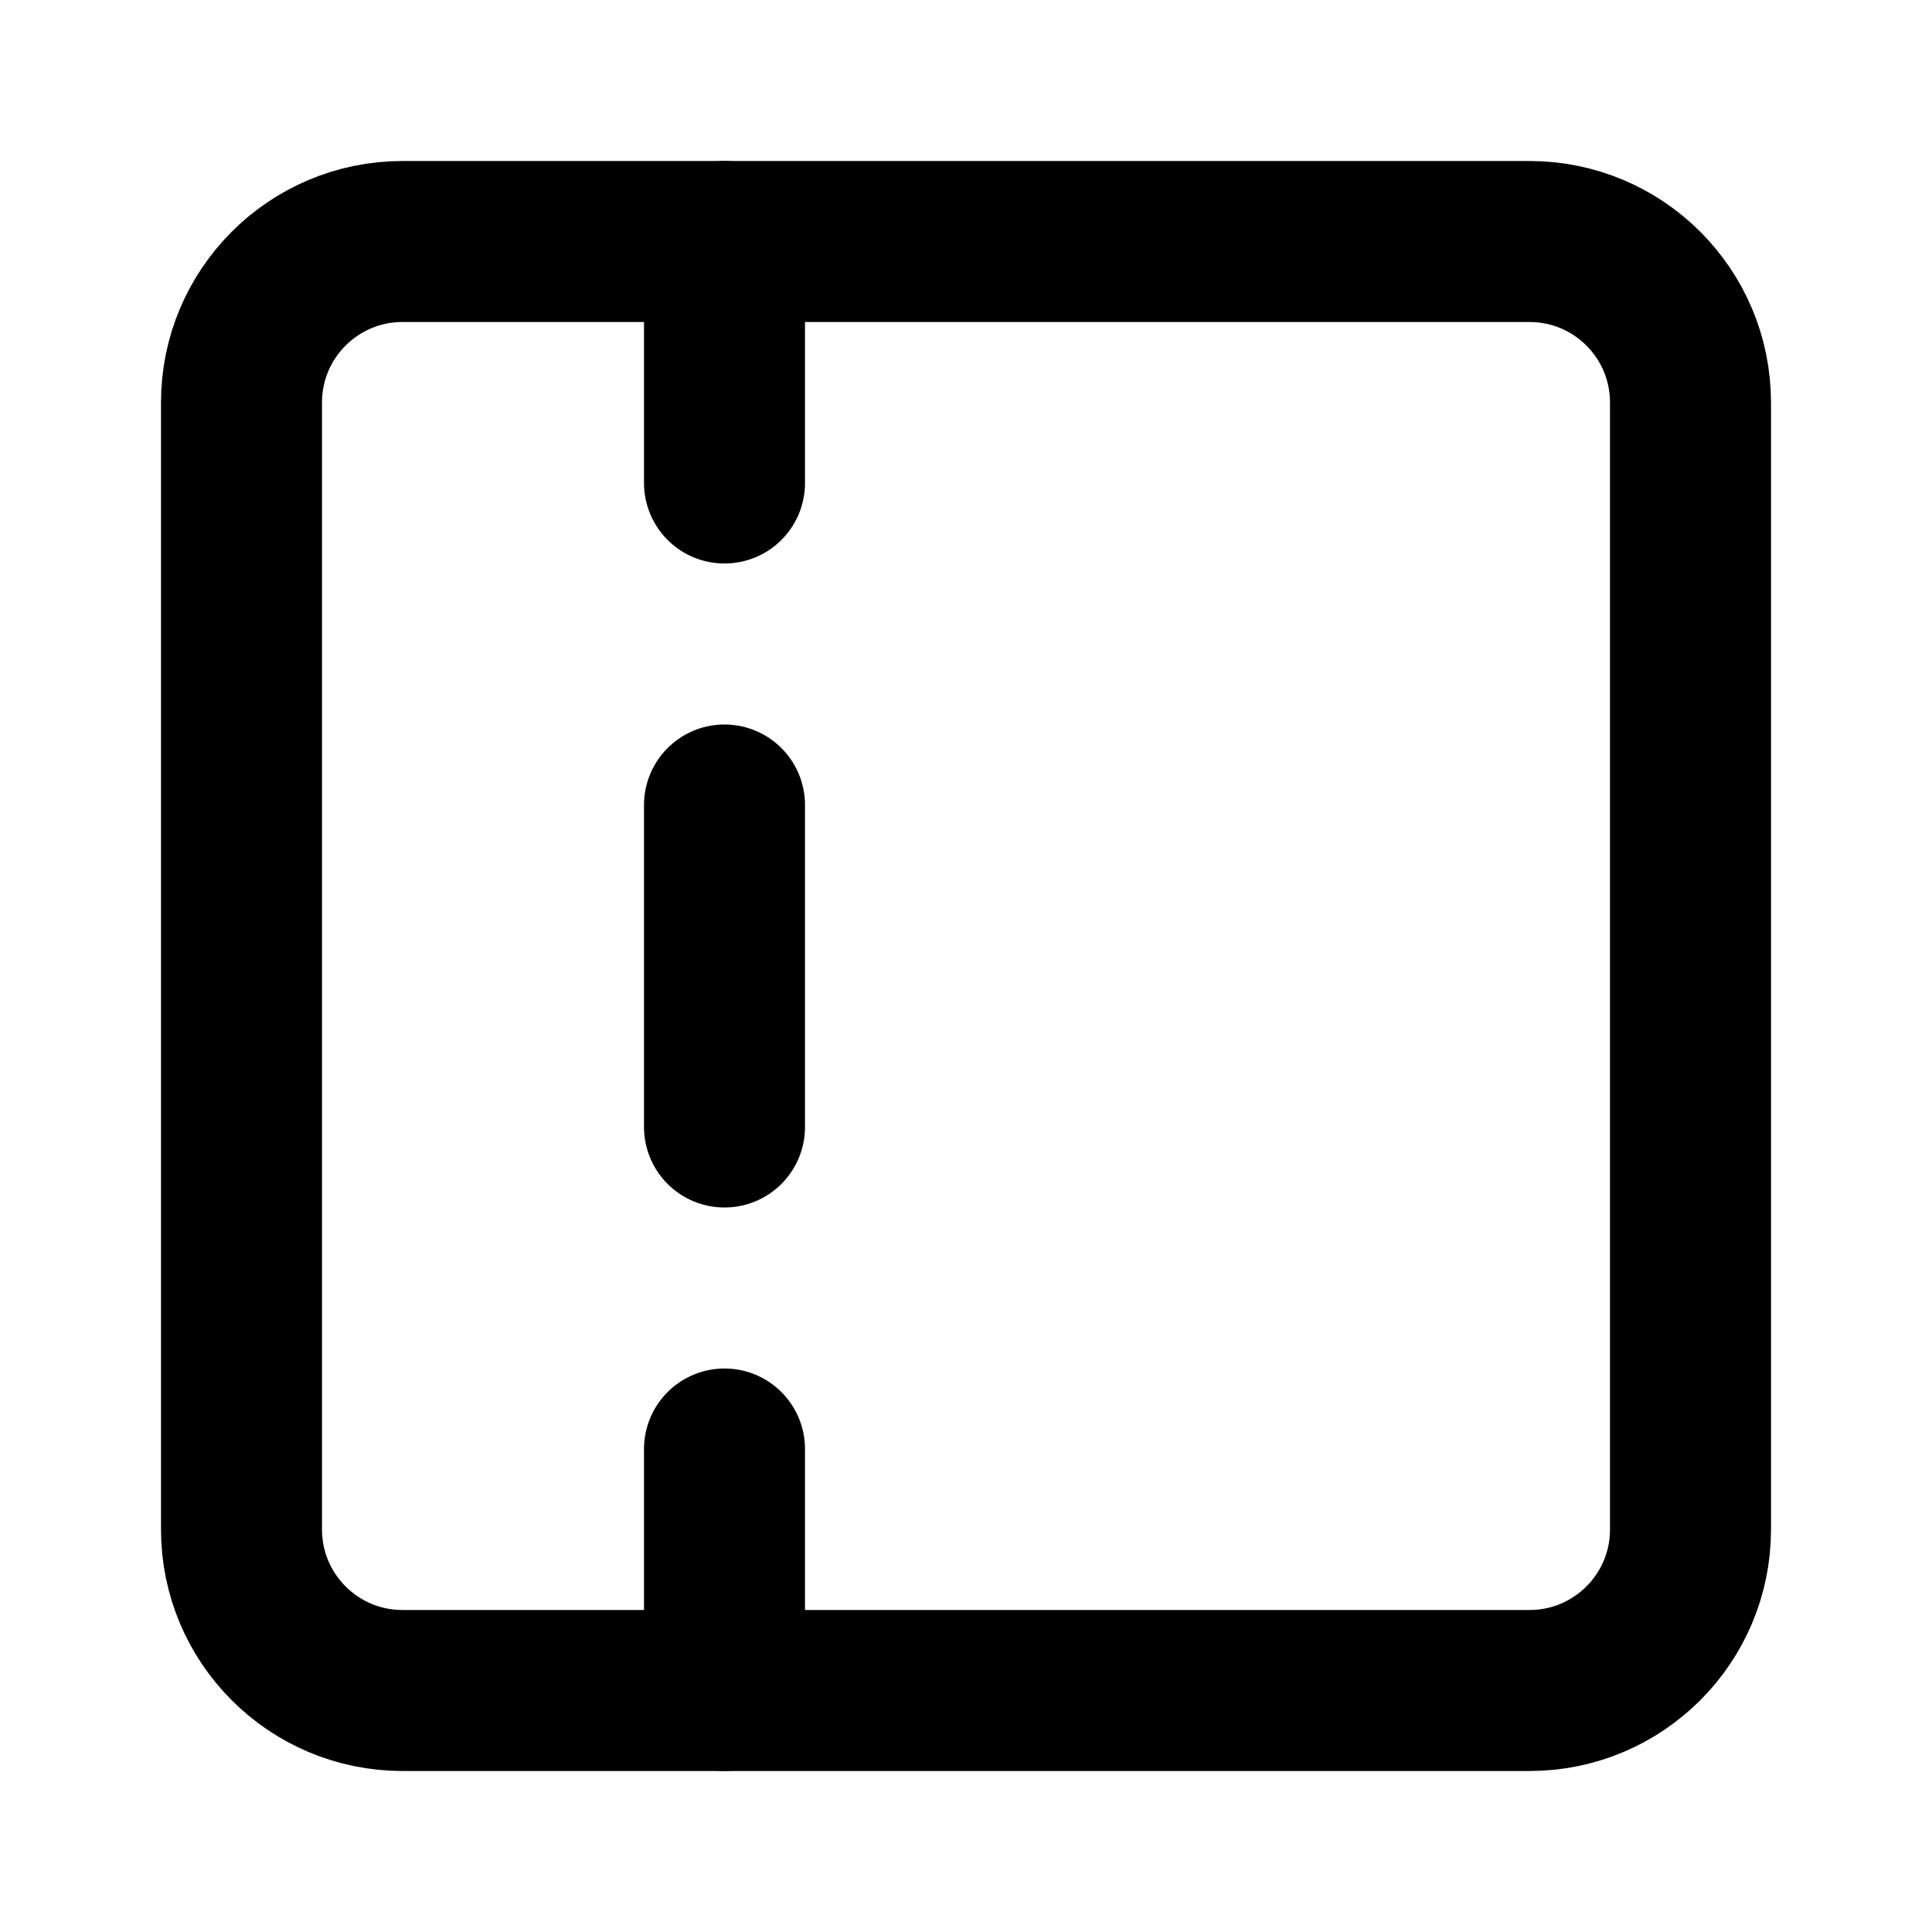
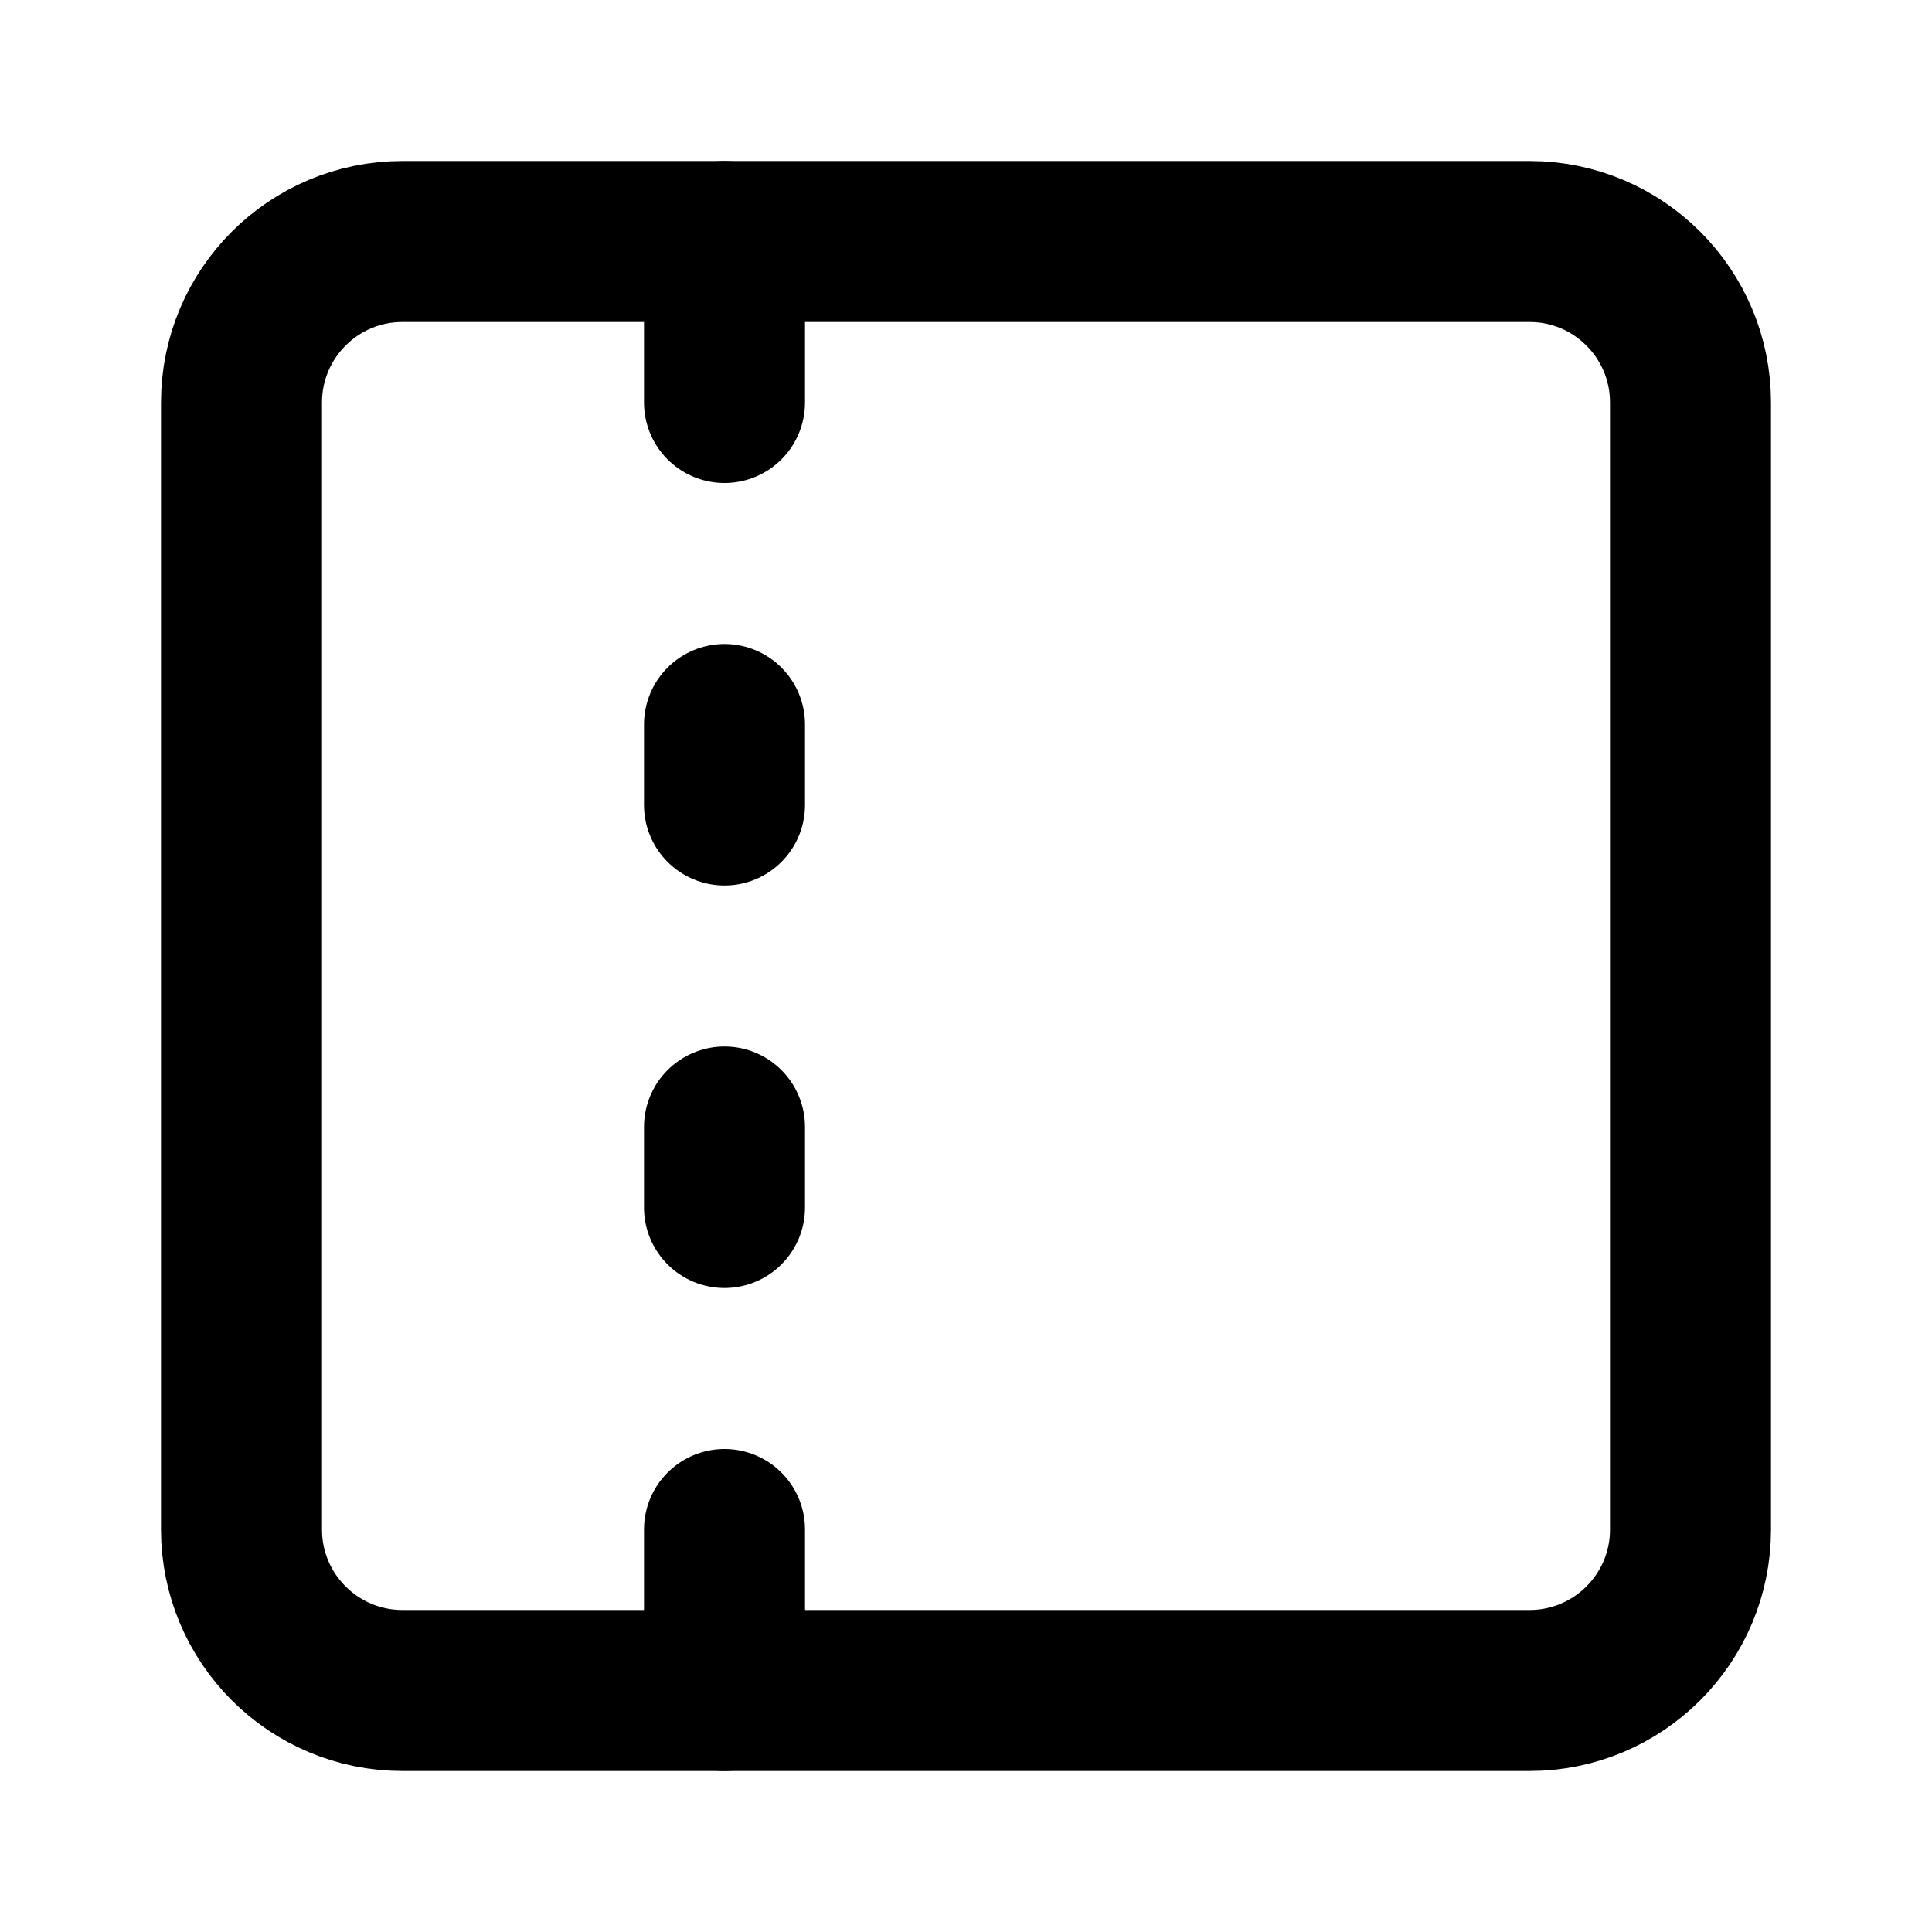
<svg xmlns="http://www.w3.org/2000/svg" width="24" height="24" viewBox="0 0 24 24" fill="none" stroke="currentColor" stroke-width="2" stroke-linecap="round" stroke-linejoin="round">
-   <rect width="18" height="18" x="3" y="3" rx="2" ry="2" />
-   <line x1="9" x2="9" y1="3" y2="6" />
-   <line x1="9" x2="9" y1="10" y2="14" />
-   <line x1="9" x2="9" y1="18" y2="21" />
+   <rect width="18" height="18" x="3" y="3" rx="2" />
+   <path d="M9 14v1" />
+   <path d="M9 19v2" />
+   <path d="M9 3v2" />
+   <path d="M9 9v1" />
</svg>
